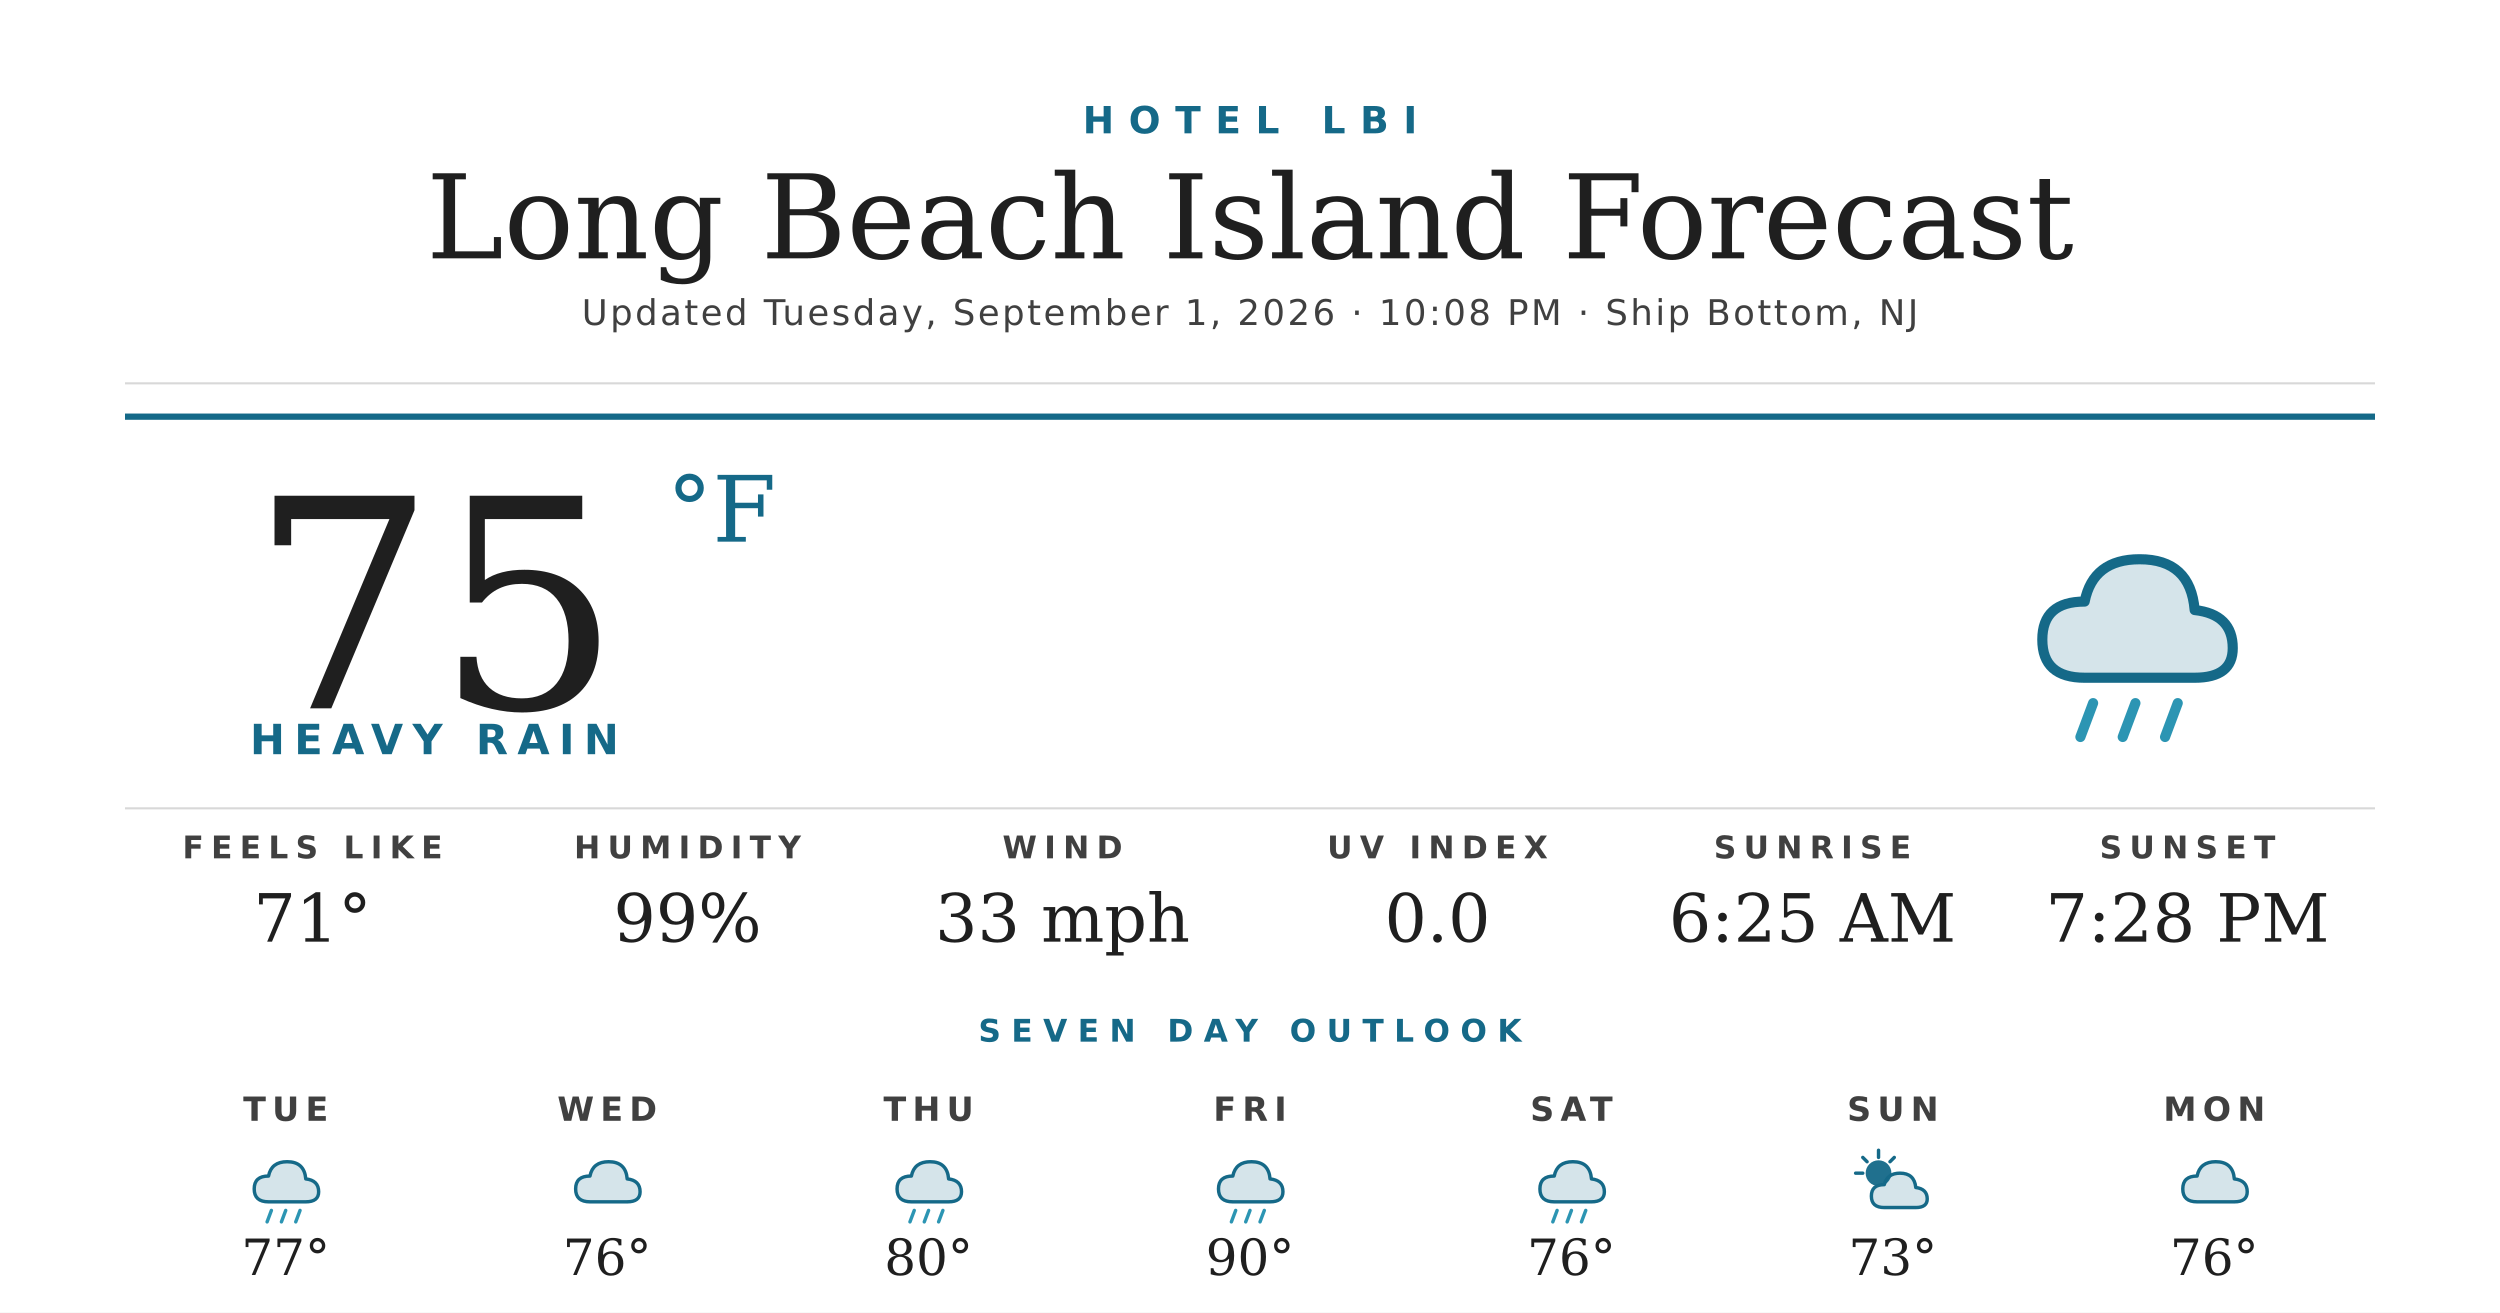
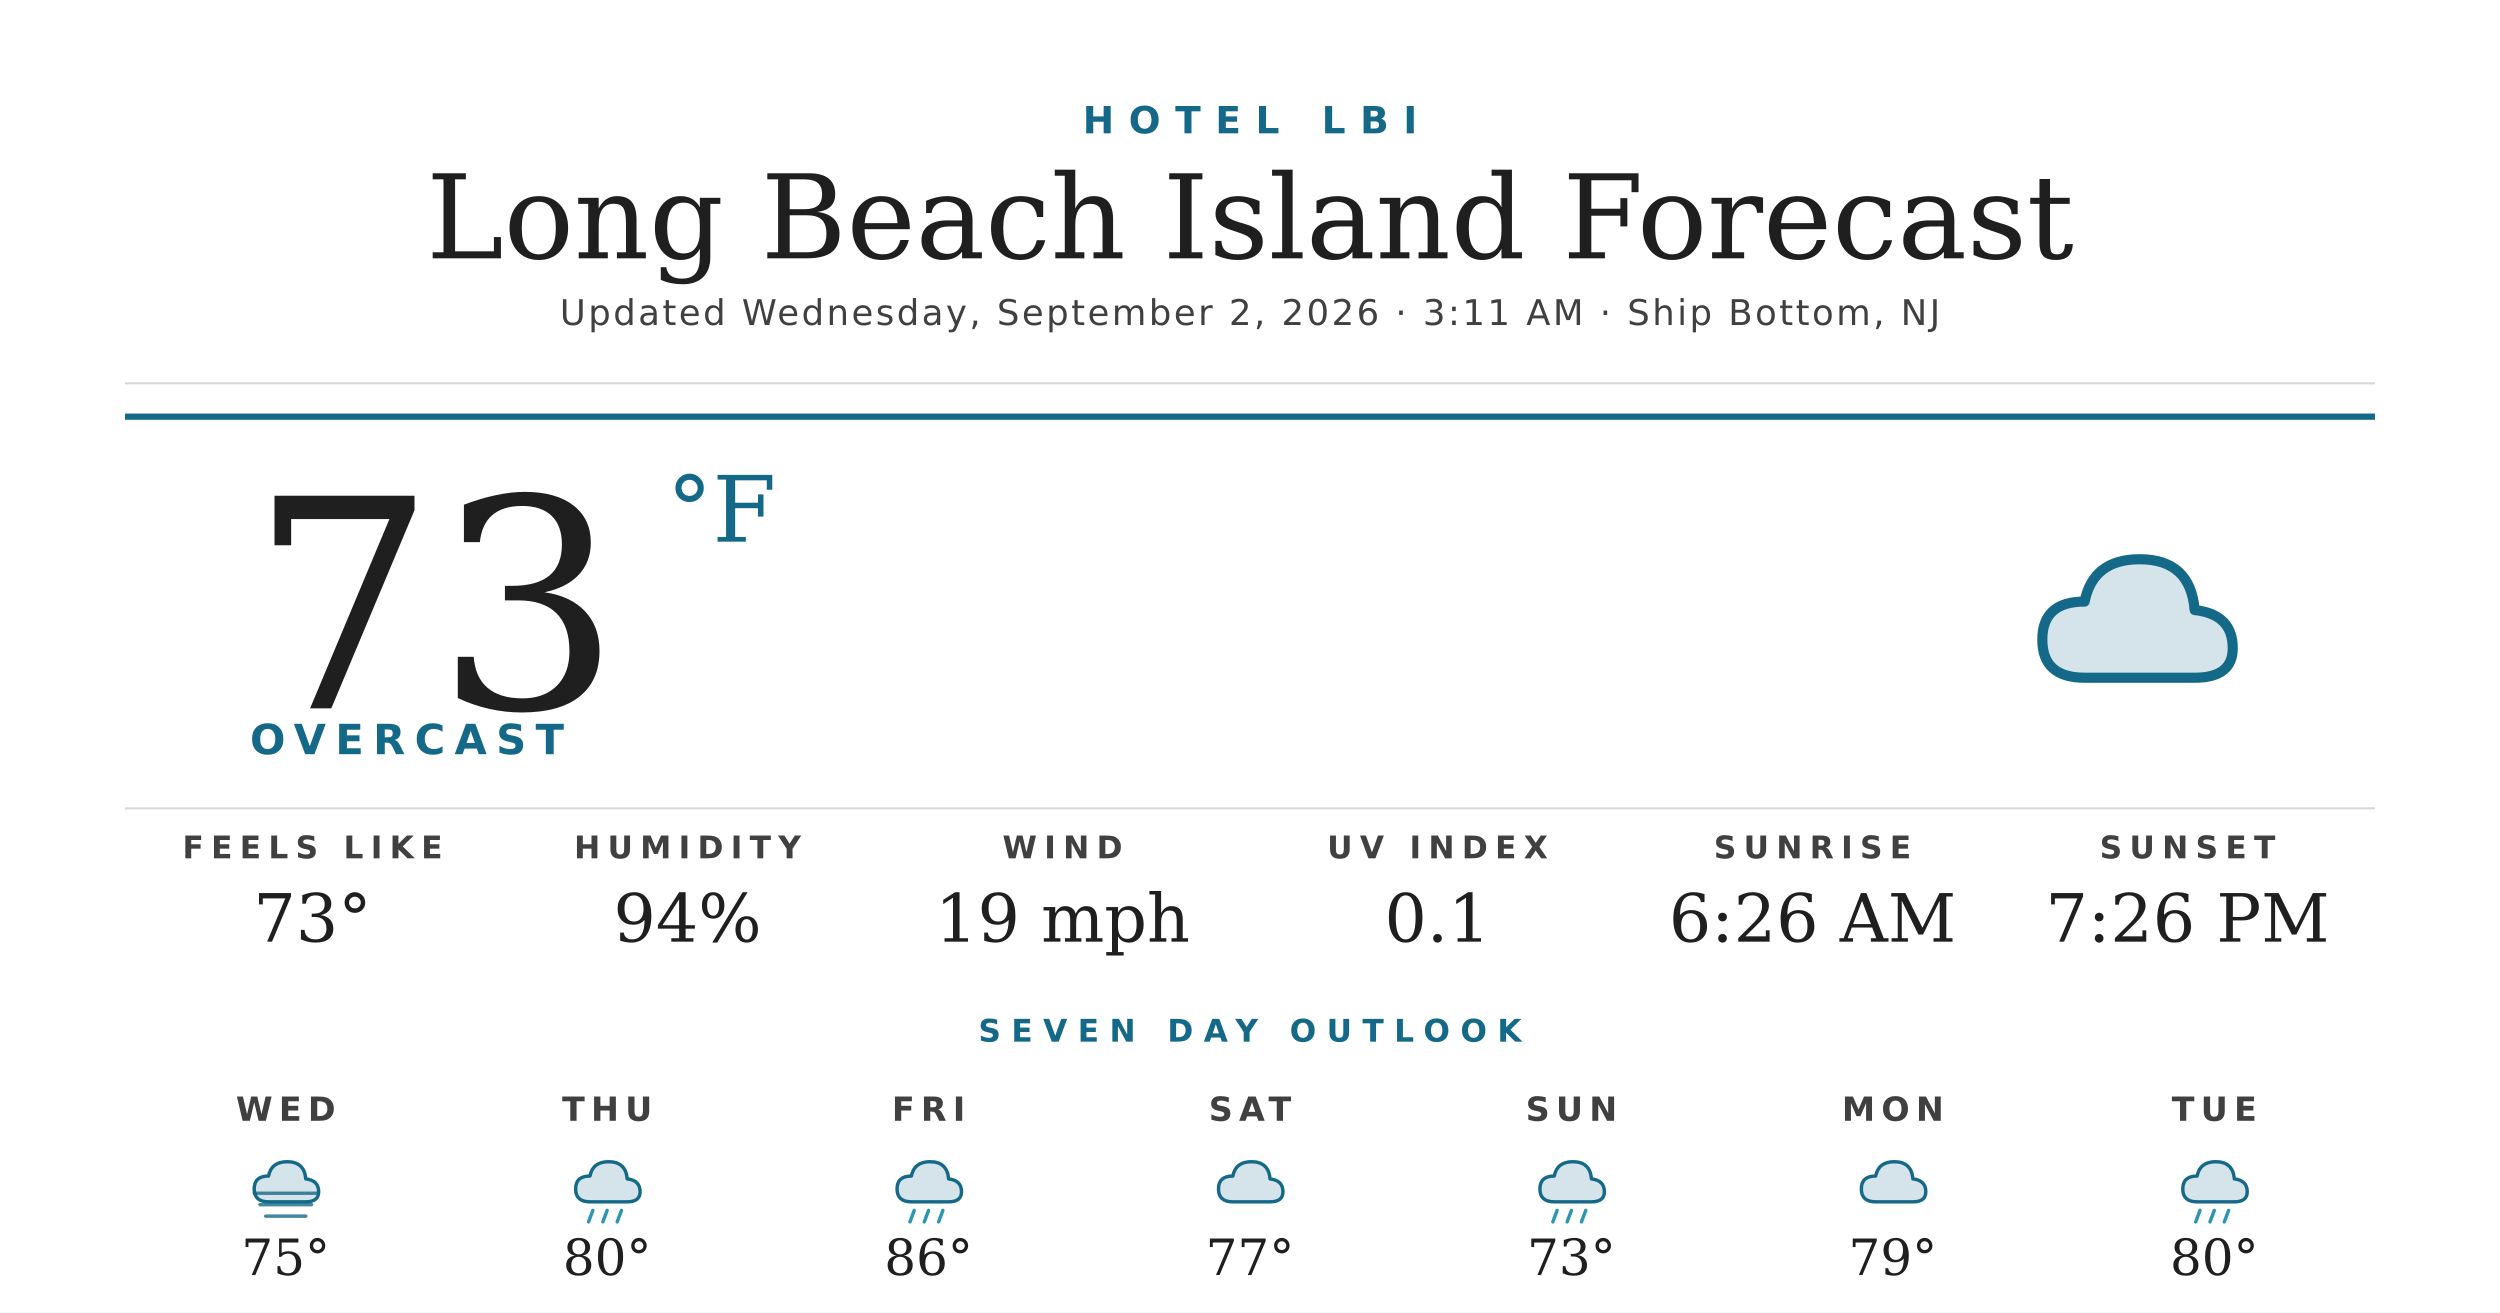
<svg xmlns="http://www.w3.org/2000/svg" width="1200" height="630" viewBox="0 0 1200 630">
  <rect width="1200" height="630" fill="#ffffff" />
  <text x="600" y="64" text-anchor="middle" font-family="'Montserrat Bold', 'Montserrat', 'DejaVu Sans', Helvetica, Arial, sans-serif" font-size="18" font-weight="700" fill="#156988" letter-spacing="7">HOTEL LBI</text>
  <text x="600" y="124" text-anchor="middle" font-family="'Prata', 'DejaVu Serif', Georgia, serif" font-size="56" fill="#1f1f1f">Long Beach Island Forecast</text>
-   <text x="600" y="156" text-anchor="middle" font-family="'Montserrat', 'DejaVu Sans', Helvetica, Arial, sans-serif" font-size="17" font-weight="500" fill="#404040" letter-spacing="1.2">Updated Tuesday, September 1, 2026 · 10:08 PM · Ship Bottom, NJ</text>
+   <text x="600" y="156" text-anchor="middle" font-family="'Montserrat', 'DejaVu Sans', Helvetica, Arial, sans-serif" font-size="17" font-weight="500" fill="#404040" letter-spacing="1.2">Updated Wednesday, September 2, 2026 · 3:11 AM · Ship Bottom, NJ</text>
  <line x1="60" y1="184" x2="1140" y2="184" stroke="#d8d8d8" stroke-width="1" />
  <line x1="60" y1="200" x2="1140" y2="200" stroke="#156988" stroke-width="3" />
-   <text x="120" y="340" font-family="'Prata', 'DejaVu Serif', Georgia, serif" font-size="140" fill="#1f1f1f">75</text>
+   <text x="120" y="340" font-family="'Prata', 'DejaVu Serif', Georgia, serif" font-size="140" fill="#1f1f1f">73</text>
  <text x="320" y="260" font-family="'Prata', 'DejaVu Serif', Georgia, serif" font-size="44" fill="#156988">°F</text>
-   <text x="120" y="362" font-family="'Montserrat Bold', 'Montserrat', 'DejaVu Sans', Helvetica, Arial, sans-serif" font-size="20" font-weight="700" fill="#156988" letter-spacing="4.5">HEAVY RAIN</text>
+   <text x="120" y="362" font-family="'Montserrat Bold', 'Montserrat', 'DejaVu Sans', Helvetica, Arial, sans-serif" font-size="20" font-weight="700" fill="#156988" letter-spacing="4.5">OVERCAST</text>
  <g transform="translate(960,240) scale(2.03125)">
+     <path d="M20 42 Q10 42 10 33 Q10 24 20 24 Q22 14 33 14 Q45 14 46 26 Q55 27 55 35 Q55 42 46 42 Z" fill="#156988" opacity="0.18" />
+     <path d="M20 42 Q10 42 10 33 Q10 24 20 24 Q22 14 33 14 Q45 14 46 26 Q55 27 55 35 Q55 42 46 42 Z" fill="none" stroke="#156988" stroke-width="2.4" stroke-linejoin="round" />
+   </g>
+   <line x1="60" y1="388" x2="1140" y2="388" stroke="#d8d8d8" stroke-width="1" />
+   <text x="150" y="412" text-anchor="middle" font-family="'Montserrat Bold', 'Montserrat', 'DejaVu Sans', Helvetica, Arial, sans-serif" font-size="15" font-weight="700" fill="#404040" letter-spacing="3.5">FEELS LIKE</text>
+   <text x="150" y="452" text-anchor="middle" font-family="'Prata', 'DejaVu Serif', Georgia, serif" font-size="32" fill="#1f1f1f">73°</text>
+   <text x="330" y="412" text-anchor="middle" font-family="'Montserrat Bold', 'Montserrat', 'DejaVu Sans', Helvetica, Arial, sans-serif" font-size="15" font-weight="700" fill="#404040" letter-spacing="3.5">HUMIDITY</text>
+   <text x="330" y="452" text-anchor="middle" font-family="'Prata', 'DejaVu Serif', Georgia, serif" font-size="32" fill="#1f1f1f">94%</text>
+   <text x="510" y="412" text-anchor="middle" font-family="'Montserrat Bold', 'Montserrat', 'DejaVu Sans', Helvetica, Arial, sans-serif" font-size="15" font-weight="700" fill="#404040" letter-spacing="3.5">WIND</text>
+   <text x="510" y="452" text-anchor="middle" font-family="'Prata', 'DejaVu Serif', Georgia, serif" font-size="32" fill="#1f1f1f">19 mph</text>
+   <text x="690" y="412" text-anchor="middle" font-family="'Montserrat Bold', 'Montserrat', 'DejaVu Sans', Helvetica, Arial, sans-serif" font-size="15" font-weight="700" fill="#404040" letter-spacing="3.5">UV INDEX</text>
+   <text x="690" y="452" text-anchor="middle" font-family="'Prata', 'DejaVu Serif', Georgia, serif" font-size="32" fill="#1f1f1f">0.1</text>
+   <text x="870" y="412" text-anchor="middle" font-family="'Montserrat Bold', 'Montserrat', 'DejaVu Sans', Helvetica, Arial, sans-serif" font-size="15" font-weight="700" fill="#404040" letter-spacing="3.5">SUNRISE</text>
+   <text x="870" y="452" text-anchor="middle" font-family="'Prata', 'DejaVu Serif', Georgia, serif" font-size="32" fill="#1f1f1f">6:26 AM</text>
+   <text x="1050" y="412" text-anchor="middle" font-family="'Montserrat Bold', 'Montserrat', 'DejaVu Sans', Helvetica, Arial, sans-serif" font-size="15" font-weight="700" fill="#404040" letter-spacing="3.5">SUNSET</text>
+   <text x="1050" y="452" text-anchor="middle" font-family="'Prata', 'DejaVu Serif', Georgia, serif" font-size="32" fill="#1f1f1f">7:26 PM</text>
+   <text x="600" y="500" text-anchor="middle" font-family="'Montserrat Bold', 'Montserrat', 'DejaVu Sans', Helvetica, Arial, sans-serif" font-size="15" font-weight="700" fill="#156988" letter-spacing="5">SEVEN DAY OUTLOOK</text>
+   <text x="137.143" y="538" text-anchor="middle" font-family="'Montserrat Bold', 'Montserrat', 'DejaVu Sans', Helvetica, Arial, sans-serif" font-size="16" font-weight="700" fill="#404040" letter-spacing="3">WED</text>
+   <g transform="translate(115.1429,548) scale(0.6875)">
+     <path d="M20 42 Q10 42 10 33 Q10 24 20 24 Q22 14 33 14 Q45 14 46 26 Q55 27 55 35 Q55 42 46 42 Z" fill="#156988" opacity="0.18" />
+     <path d="M20 42 Q10 42 10 33 Q10 24 20 24 Q22 14 33 14 Q45 14 46 26 Q55 27 55 35 Q55 42 46 42 Z" fill="none" stroke="#156988" stroke-width="2.4" stroke-linejoin="round" />
+     <g stroke="#156988" stroke-width="2.4" stroke-linecap="round" opacity="0.8">
+       <line x1="10" y1="36" x2="54" y2="36" />
+       <line x1="14" y1="44" x2="50" y2="44" />
+       <line x1="18" y1="52" x2="46" y2="52" />
+     </g>
+   </g>
+   <text x="137.143" y="612" text-anchor="middle" font-family="'Prata', 'DejaVu Serif', Georgia, serif" font-size="24" fill="#1f1f1f">75°</text>
+   <text x="291.429" y="538" text-anchor="middle" font-family="'Montserrat Bold', 'Montserrat', 'DejaVu Sans', Helvetica, Arial, sans-serif" font-size="16" font-weight="700" fill="#404040" letter-spacing="3">THU</text>
+   <g transform="translate(269.4286,548) scale(0.6875)">
    <path d="M20 42 Q10 42 10 33 Q10 24 20 24 Q22 14 33 14 Q45 14 46 26 Q55 27 55 35 Q55 42 46 42 Z" fill="#156988" opacity="0.18" />
    <path d="M20 42 Q10 42 10 33 Q10 24 20 24 Q22 14 33 14 Q45 14 46 26 Q55 27 55 35 Q55 42 46 42 Z" fill="none" stroke="#156988" stroke-width="2.4" stroke-linejoin="round" />
    <g stroke="#2C95B3" stroke-width="2.4" stroke-linecap="round">
      <line x1="22" y1="48" x2="19" y2="56" />
      <line x1="32" y1="48" x2="29" y2="56" />
      <line x1="42" y1="48" x2="39" y2="56" />
    </g>
  </g>
-   <line x1="60" y1="388" x2="1140" y2="388" stroke="#d8d8d8" stroke-width="1" />
-   <text x="150" y="412" text-anchor="middle" font-family="'Montserrat Bold', 'Montserrat', 'DejaVu Sans', Helvetica, Arial, sans-serif" font-size="15" font-weight="700" fill="#404040" letter-spacing="3.5">FEELS LIKE</text>
-   <text x="150" y="452" text-anchor="middle" font-family="'Prata', 'DejaVu Serif', Georgia, serif" font-size="32" fill="#1f1f1f">71°</text>
-   <text x="330" y="412" text-anchor="middle" font-family="'Montserrat Bold', 'Montserrat', 'DejaVu Sans', Helvetica, Arial, sans-serif" font-size="15" font-weight="700" fill="#404040" letter-spacing="3.5">HUMIDITY</text>
-   <text x="330" y="452" text-anchor="middle" font-family="'Prata', 'DejaVu Serif', Georgia, serif" font-size="32" fill="#1f1f1f">99%</text>
-   <text x="510" y="412" text-anchor="middle" font-family="'Montserrat Bold', 'Montserrat', 'DejaVu Sans', Helvetica, Arial, sans-serif" font-size="15" font-weight="700" fill="#404040" letter-spacing="3.5">WIND</text>
-   <text x="510" y="452" text-anchor="middle" font-family="'Prata', 'DejaVu Serif', Georgia, serif" font-size="32" fill="#1f1f1f">33 mph</text>
-   <text x="690" y="412" text-anchor="middle" font-family="'Montserrat Bold', 'Montserrat', 'DejaVu Sans', Helvetica, Arial, sans-serif" font-size="15" font-weight="700" fill="#404040" letter-spacing="3.5">UV INDEX</text>
-   <text x="690" y="452" text-anchor="middle" font-family="'Prata', 'DejaVu Serif', Georgia, serif" font-size="32" fill="#1f1f1f">0.0</text>
-   <text x="870" y="412" text-anchor="middle" font-family="'Montserrat Bold', 'Montserrat', 'DejaVu Sans', Helvetica, Arial, sans-serif" font-size="15" font-weight="700" fill="#404040" letter-spacing="3.5">SUNRISE</text>
-   <text x="870" y="452" text-anchor="middle" font-family="'Prata', 'DejaVu Serif', Georgia, serif" font-size="32" fill="#1f1f1f">6:25 AM</text>
-   <text x="1050" y="412" text-anchor="middle" font-family="'Montserrat Bold', 'Montserrat', 'DejaVu Sans', Helvetica, Arial, sans-serif" font-size="15" font-weight="700" fill="#404040" letter-spacing="3.5">SUNSET</text>
-   <text x="1050" y="452" text-anchor="middle" font-family="'Prata', 'DejaVu Serif', Georgia, serif" font-size="32" fill="#1f1f1f">7:28 PM</text>
-   <text x="600" y="500" text-anchor="middle" font-family="'Montserrat Bold', 'Montserrat', 'DejaVu Sans', Helvetica, Arial, sans-serif" font-size="15" font-weight="700" fill="#156988" letter-spacing="5">SEVEN DAY OUTLOOK</text>
-   <text x="137.143" y="538" text-anchor="middle" font-family="'Montserrat Bold', 'Montserrat', 'DejaVu Sans', Helvetica, Arial, sans-serif" font-size="16" font-weight="700" fill="#404040" letter-spacing="3">TUE</text>
-   <g transform="translate(115.1429,548) scale(0.6875)">
-     <path d="M20 42 Q10 42 10 33 Q10 24 20 24 Q22 14 33 14 Q45 14 46 26 Q55 27 55 35 Q55 42 46 42 Z" fill="#156988" opacity="0.18" />
-     <path d="M20 42 Q10 42 10 33 Q10 24 20 24 Q22 14 33 14 Q45 14 46 26 Q55 27 55 35 Q55 42 46 42 Z" fill="none" stroke="#156988" stroke-width="2.4" stroke-linejoin="round" />
-     <g stroke="#2C95B3" stroke-width="2.4" stroke-linecap="round">
-       <line x1="22" y1="48" x2="19" y2="56" />
-       <line x1="32" y1="48" x2="29" y2="56" />
-       <line x1="42" y1="48" x2="39" y2="56" />
-     </g>
-   </g>
-   <text x="137.143" y="612" text-anchor="middle" font-family="'Prata', 'DejaVu Serif', Georgia, serif" font-size="24" fill="#1f1f1f">77°</text>
-   <text x="291.429" y="538" text-anchor="middle" font-family="'Montserrat Bold', 'Montserrat', 'DejaVu Sans', Helvetica, Arial, sans-serif" font-size="16" font-weight="700" fill="#404040" letter-spacing="3">WED</text>
-   <g transform="translate(269.4286,548) scale(0.6875)">
-     <path d="M20 42 Q10 42 10 33 Q10 24 20 24 Q22 14 33 14 Q45 14 46 26 Q55 27 55 35 Q55 42 46 42 Z" fill="#156988" opacity="0.18" />
-     <path d="M20 42 Q10 42 10 33 Q10 24 20 24 Q22 14 33 14 Q45 14 46 26 Q55 27 55 35 Q55 42 46 42 Z" fill="none" stroke="#156988" stroke-width="2.4" stroke-linejoin="round" />
-   </g>
-   <text x="291.429" y="612" text-anchor="middle" font-family="'Prata', 'DejaVu Serif', Georgia, serif" font-size="24" fill="#1f1f1f">76°</text>
-   <text x="445.714" y="538" text-anchor="middle" font-family="'Montserrat Bold', 'Montserrat', 'DejaVu Sans', Helvetica, Arial, sans-serif" font-size="16" font-weight="700" fill="#404040" letter-spacing="3">THU</text>
+   <text x="291.429" y="612" text-anchor="middle" font-family="'Prata', 'DejaVu Serif', Georgia, serif" font-size="24" fill="#1f1f1f">80°</text>
+   <text x="445.714" y="538" text-anchor="middle" font-family="'Montserrat Bold', 'Montserrat', 'DejaVu Sans', Helvetica, Arial, sans-serif" font-size="16" font-weight="700" fill="#404040" letter-spacing="3">FRI</text>
  <g transform="translate(423.7143,548) scale(0.6875)">
    <path d="M20 42 Q10 42 10 33 Q10 24 20 24 Q22 14 33 14 Q45 14 46 26 Q55 27 55 35 Q55 42 46 42 Z" fill="#156988" opacity="0.18" />
    <path d="M20 42 Q10 42 10 33 Q10 24 20 24 Q22 14 33 14 Q45 14 46 26 Q55 27 55 35 Q55 42 46 42 Z" fill="none" stroke="#156988" stroke-width="2.4" stroke-linejoin="round" />
    <g stroke="#2C95B3" stroke-width="2.4" stroke-linecap="round">
      <line x1="22" y1="48" x2="19" y2="56" />
      <line x1="32" y1="48" x2="29" y2="56" />
      <line x1="42" y1="48" x2="39" y2="56" />
    </g>
  </g>
-   <text x="445.714" y="612" text-anchor="middle" font-family="'Prata', 'DejaVu Serif', Georgia, serif" font-size="24" fill="#1f1f1f">80°</text>
-   <text x="600" y="538" text-anchor="middle" font-family="'Montserrat Bold', 'Montserrat', 'DejaVu Sans', Helvetica, Arial, sans-serif" font-size="16" font-weight="700" fill="#404040" letter-spacing="3">FRI</text>
+   <text x="445.714" y="612" text-anchor="middle" font-family="'Prata', 'DejaVu Serif', Georgia, serif" font-size="24" fill="#1f1f1f">86°</text>
+   <text x="600" y="538" text-anchor="middle" font-family="'Montserrat Bold', 'Montserrat', 'DejaVu Sans', Helvetica, Arial, sans-serif" font-size="16" font-weight="700" fill="#404040" letter-spacing="3">SAT</text>
  <g transform="translate(578,548) scale(0.6875)">
    <path d="M20 42 Q10 42 10 33 Q10 24 20 24 Q22 14 33 14 Q45 14 46 26 Q55 27 55 35 Q55 42 46 42 Z" fill="#156988" opacity="0.18" />
    <path d="M20 42 Q10 42 10 33 Q10 24 20 24 Q22 14 33 14 Q45 14 46 26 Q55 27 55 35 Q55 42 46 42 Z" fill="none" stroke="#156988" stroke-width="2.4" stroke-linejoin="round" />
-     <g stroke="#2C95B3" stroke-width="2.4" stroke-linecap="round">
-       <line x1="22" y1="48" x2="19" y2="56" />
-       <line x1="32" y1="48" x2="29" y2="56" />
-       <line x1="42" y1="48" x2="39" y2="56" />
-     </g>
  </g>
-   <text x="600" y="612" text-anchor="middle" font-family="'Prata', 'DejaVu Serif', Georgia, serif" font-size="24" fill="#1f1f1f">90°</text>
-   <text x="754.286" y="538" text-anchor="middle" font-family="'Montserrat Bold', 'Montserrat', 'DejaVu Sans', Helvetica, Arial, sans-serif" font-size="16" font-weight="700" fill="#404040" letter-spacing="3">SAT</text>
+   <text x="600" y="612" text-anchor="middle" font-family="'Prata', 'DejaVu Serif', Georgia, serif" font-size="24" fill="#1f1f1f">77°</text>
+   <text x="754.286" y="538" text-anchor="middle" font-family="'Montserrat Bold', 'Montserrat', 'DejaVu Sans', Helvetica, Arial, sans-serif" font-size="16" font-weight="700" fill="#404040" letter-spacing="3">SUN</text>
  <g transform="translate(732.2857,548) scale(0.6875)">
    <path d="M20 42 Q10 42 10 33 Q10 24 20 24 Q22 14 33 14 Q45 14 46 26 Q55 27 55 35 Q55 42 46 42 Z" fill="#156988" opacity="0.18" />
    <path d="M20 42 Q10 42 10 33 Q10 24 20 24 Q22 14 33 14 Q45 14 46 26 Q55 27 55 35 Q55 42 46 42 Z" fill="none" stroke="#156988" stroke-width="2.4" stroke-linejoin="round" />
    <g stroke="#2C95B3" stroke-width="2.4" stroke-linecap="round">
      <line x1="22" y1="48" x2="19" y2="56" />
      <line x1="32" y1="48" x2="29" y2="56" />
      <line x1="42" y1="48" x2="39" y2="56" />
    </g>
  </g>
-   <text x="754.286" y="612" text-anchor="middle" font-family="'Prata', 'DejaVu Serif', Georgia, serif" font-size="24" fill="#1f1f1f">76°</text>
-   <text x="908.571" y="538" text-anchor="middle" font-family="'Montserrat Bold', 'Montserrat', 'DejaVu Sans', Helvetica, Arial, sans-serif" font-size="16" font-weight="700" fill="#404040" letter-spacing="3">SUN</text>
+   <text x="754.286" y="612" text-anchor="middle" font-family="'Prata', 'DejaVu Serif', Georgia, serif" font-size="24" fill="#1f1f1f">73°</text>
+   <text x="908.571" y="538" text-anchor="middle" font-family="'Montserrat Bold', 'Montserrat', 'DejaVu Sans', Helvetica, Arial, sans-serif" font-size="16" font-weight="700" fill="#404040" letter-spacing="3">MON</text>
  <g transform="translate(886.5714,548) scale(0.6875)">
-     <circle cx="22" cy="22" r="9" fill="#156988" opacity="0.95" />
-     <g stroke="#156988" stroke-width="2.4" stroke-linecap="round">
-       <line x1="22" y1="6" x2="22" y2="11" />
-       <line x1="6" y1="22" x2="11" y2="22" />
-       <line x1="11" y1="11" x2="14" y2="14" />
-       <line x1="33" y1="11" x2="30" y2="14" />
-     </g>
-     <path d="M26 46 Q17 46 17 38 Q17 30 26 30 Q28 22 37 22 Q47 22 48 32 Q56 33 56 40 Q56 46 48 46 Z" fill="#156988" opacity="0.18" />
-     <path d="M26 46 Q17 46 17 38 Q17 30 26 30 Q28 22 37 22 Q47 22 48 32 Q56 33 56 40 Q56 46 48 46 Z" fill="none" stroke="#156988" stroke-width="2.4" stroke-linejoin="round" />
+     <path d="M20 42 Q10 42 10 33 Q10 24 20 24 Q22 14 33 14 Q45 14 46 26 Q55 27 55 35 Q55 42 46 42 Z" fill="#156988" opacity="0.18" />
+     <path d="M20 42 Q10 42 10 33 Q10 24 20 24 Q22 14 33 14 Q45 14 46 26 Q55 27 55 35 Q55 42 46 42 Z" fill="none" stroke="#156988" stroke-width="2.4" stroke-linejoin="round" />
  </g>
-   <text x="908.571" y="612" text-anchor="middle" font-family="'Prata', 'DejaVu Serif', Georgia, serif" font-size="24" fill="#1f1f1f">73°</text>
-   <text x="1062.857" y="538" text-anchor="middle" font-family="'Montserrat Bold', 'Montserrat', 'DejaVu Sans', Helvetica, Arial, sans-serif" font-size="16" font-weight="700" fill="#404040" letter-spacing="3">MON</text>
+   <text x="908.571" y="612" text-anchor="middle" font-family="'Prata', 'DejaVu Serif', Georgia, serif" font-size="24" fill="#1f1f1f">79°</text>
+   <text x="1062.857" y="538" text-anchor="middle" font-family="'Montserrat Bold', 'Montserrat', 'DejaVu Sans', Helvetica, Arial, sans-serif" font-size="16" font-weight="700" fill="#404040" letter-spacing="3">TUE</text>
  <g transform="translate(1040.857,548) scale(0.6875)">
    <path d="M20 42 Q10 42 10 33 Q10 24 20 24 Q22 14 33 14 Q45 14 46 26 Q55 27 55 35 Q55 42 46 42 Z" fill="#156988" opacity="0.18" />
    <path d="M20 42 Q10 42 10 33 Q10 24 20 24 Q22 14 33 14 Q45 14 46 26 Q55 27 55 35 Q55 42 46 42 Z" fill="none" stroke="#156988" stroke-width="2.4" stroke-linejoin="round" />
+     <g stroke="#2C95B3" stroke-width="2.4" stroke-linecap="round">
+       <line x1="22" y1="48" x2="19" y2="56" />
+       <line x1="32" y1="48" x2="29" y2="56" />
+       <line x1="42" y1="48" x2="39" y2="56" />
+     </g>
  </g>
-   <text x="1062.857" y="612" text-anchor="middle" font-family="'Prata', 'DejaVu Serif', Georgia, serif" font-size="24" fill="#1f1f1f">76°</text>
+   <text x="1062.857" y="612" text-anchor="middle" font-family="'Prata', 'DejaVu Serif', Georgia, serif" font-size="24" fill="#1f1f1f">80°</text>
</svg>
